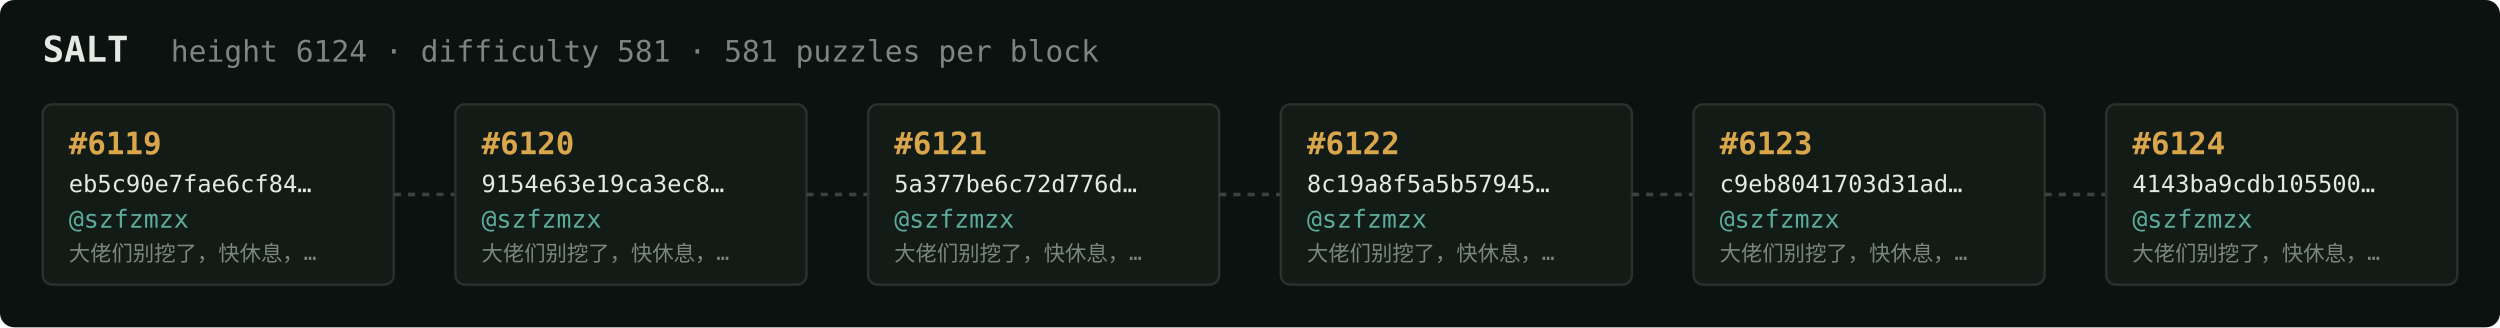
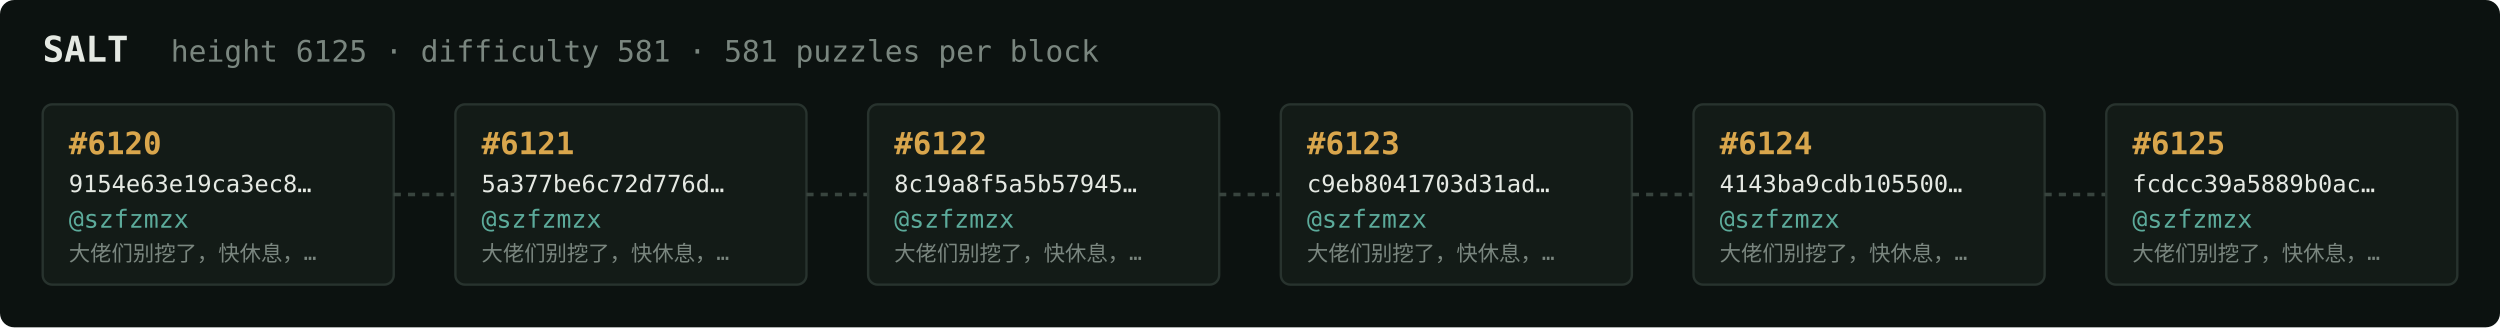
<svg xmlns="http://www.w3.org/2000/svg" width="1054" height="138" viewBox="0 0 1054 138" font-family="ui-monospace,SFMono-Regular,Menlo,monospace">
  <rect fill="#0c1210" width="1054" height="138" rx="6" />
  <text x="18" y="26" fill="#e5e9e3" font-size="15" font-weight="700">SALT</text>
-   <text x="72" y="26" fill="#7a867f" font-size="12.5">height 6124 · difficulty 581 · 581 puzzles per block</text>
+   <text x="72" y="26" fill="#7a867f" font-size="12.5">height 6125 · difficulty 581 · 581 puzzles per block</text>
  <rect x="18" y="44" width="148" height="76" rx="4" fill="#131b17" stroke="#28332e" stroke-width="1" />
-   <text x="29" y="65" fill="#d9a64c" font-size="13" font-weight="700">#6119</text>
-   <text x="29" y="81" fill="#e5e9e3" font-size="10">eb5c90e7fae6cf84…</text>
+   <text x="29" y="65" fill="#d9a64c" font-size="13" font-weight="700">#6120</text>
+   <text x="29" y="81" fill="#e5e9e3" font-size="10">9154e63e19ca3ec8…</text>
  <text x="29" y="96" fill="#5cab9b" font-size="10.5">@szfzmzx</text>
  <text x="29" y="110" fill="#7a867f" font-size="9">大佬们别挖了，快休息，…</text>
  <line x1="166" y1="82.0" x2="192" y2="82.0" stroke="#38443e" stroke-width="1.5" stroke-dasharray="3 3" />
  <rect x="192" y="44" width="148" height="76" rx="4" fill="#131b17" stroke="#28332e" stroke-width="1" />
-   <text x="203" y="65" fill="#d9a64c" font-size="13" font-weight="700">#6120</text>
-   <text x="203" y="81" fill="#e5e9e3" font-size="10">9154e63e19ca3ec8…</text>
+   <text x="203" y="65" fill="#d9a64c" font-size="13" font-weight="700">#6121</text>
+   <text x="203" y="81" fill="#e5e9e3" font-size="10">5a377be6c72d776d…</text>
  <text x="203" y="96" fill="#5cab9b" font-size="10.5">@szfzmzx</text>
  <text x="203" y="110" fill="#7a867f" font-size="9">大佬们别挖了，快休息，…</text>
  <line x1="340" y1="82.0" x2="366" y2="82.0" stroke="#38443e" stroke-width="1.5" stroke-dasharray="3 3" />
  <rect x="366" y="44" width="148" height="76" rx="4" fill="#131b17" stroke="#28332e" stroke-width="1" />
-   <text x="377" y="65" fill="#d9a64c" font-size="13" font-weight="700">#6121</text>
-   <text x="377" y="81" fill="#e5e9e3" font-size="10">5a377be6c72d776d…</text>
+   <text x="377" y="65" fill="#d9a64c" font-size="13" font-weight="700">#6122</text>
+   <text x="377" y="81" fill="#e5e9e3" font-size="10">8c19a8f5a5b57945…</text>
  <text x="377" y="96" fill="#5cab9b" font-size="10.5">@szfzmzx</text>
  <text x="377" y="110" fill="#7a867f" font-size="9">大佬们别挖了，快休息，…</text>
  <line x1="514" y1="82.0" x2="540" y2="82.0" stroke="#38443e" stroke-width="1.5" stroke-dasharray="3 3" />
  <rect x="540" y="44" width="148" height="76" rx="4" fill="#131b17" stroke="#28332e" stroke-width="1" />
-   <text x="551" y="65" fill="#d9a64c" font-size="13" font-weight="700">#6122</text>
-   <text x="551" y="81" fill="#e5e9e3" font-size="10">8c19a8f5a5b57945…</text>
+   <text x="551" y="65" fill="#d9a64c" font-size="13" font-weight="700">#6123</text>
+   <text x="551" y="81" fill="#e5e9e3" font-size="10">c9eb8041703d31ad…</text>
  <text x="551" y="96" fill="#5cab9b" font-size="10.5">@szfzmzx</text>
  <text x="551" y="110" fill="#7a867f" font-size="9">大佬们别挖了，快休息，…</text>
  <line x1="688" y1="82.0" x2="714" y2="82.0" stroke="#38443e" stroke-width="1.5" stroke-dasharray="3 3" />
  <rect x="714" y="44" width="148" height="76" rx="4" fill="#131b17" stroke="#28332e" stroke-width="1" />
-   <text x="725" y="65" fill="#d9a64c" font-size="13" font-weight="700">#6123</text>
-   <text x="725" y="81" fill="#e5e9e3" font-size="10">c9eb8041703d31ad…</text>
+   <text x="725" y="65" fill="#d9a64c" font-size="13" font-weight="700">#6124</text>
+   <text x="725" y="81" fill="#e5e9e3" font-size="10">4143ba9cdb105500…</text>
  <text x="725" y="96" fill="#5cab9b" font-size="10.5">@szfzmzx</text>
  <text x="725" y="110" fill="#7a867f" font-size="9">大佬们别挖了，快休息，…</text>
  <line x1="862" y1="82.0" x2="888" y2="82.0" stroke="#38443e" stroke-width="1.5" stroke-dasharray="3 3" />
  <rect x="888" y="44" width="148" height="76" rx="4" fill="#131b17" stroke="#28332e" stroke-width="1" />
-   <text x="899" y="65" fill="#d9a64c" font-size="13" font-weight="700">#6124</text>
-   <text x="899" y="81" fill="#e5e9e3" font-size="10">4143ba9cdb105500…</text>
+   <text x="899" y="65" fill="#d9a64c" font-size="13" font-weight="700">#6125</text>
+   <text x="899" y="81" fill="#e5e9e3" font-size="10">fcdcc39a5889b0ac…</text>
  <text x="899" y="96" fill="#5cab9b" font-size="10.5">@szfzmzx</text>
  <text x="899" y="110" fill="#7a867f" font-size="9">大佬们别挖了，快休息，…</text>
</svg>
